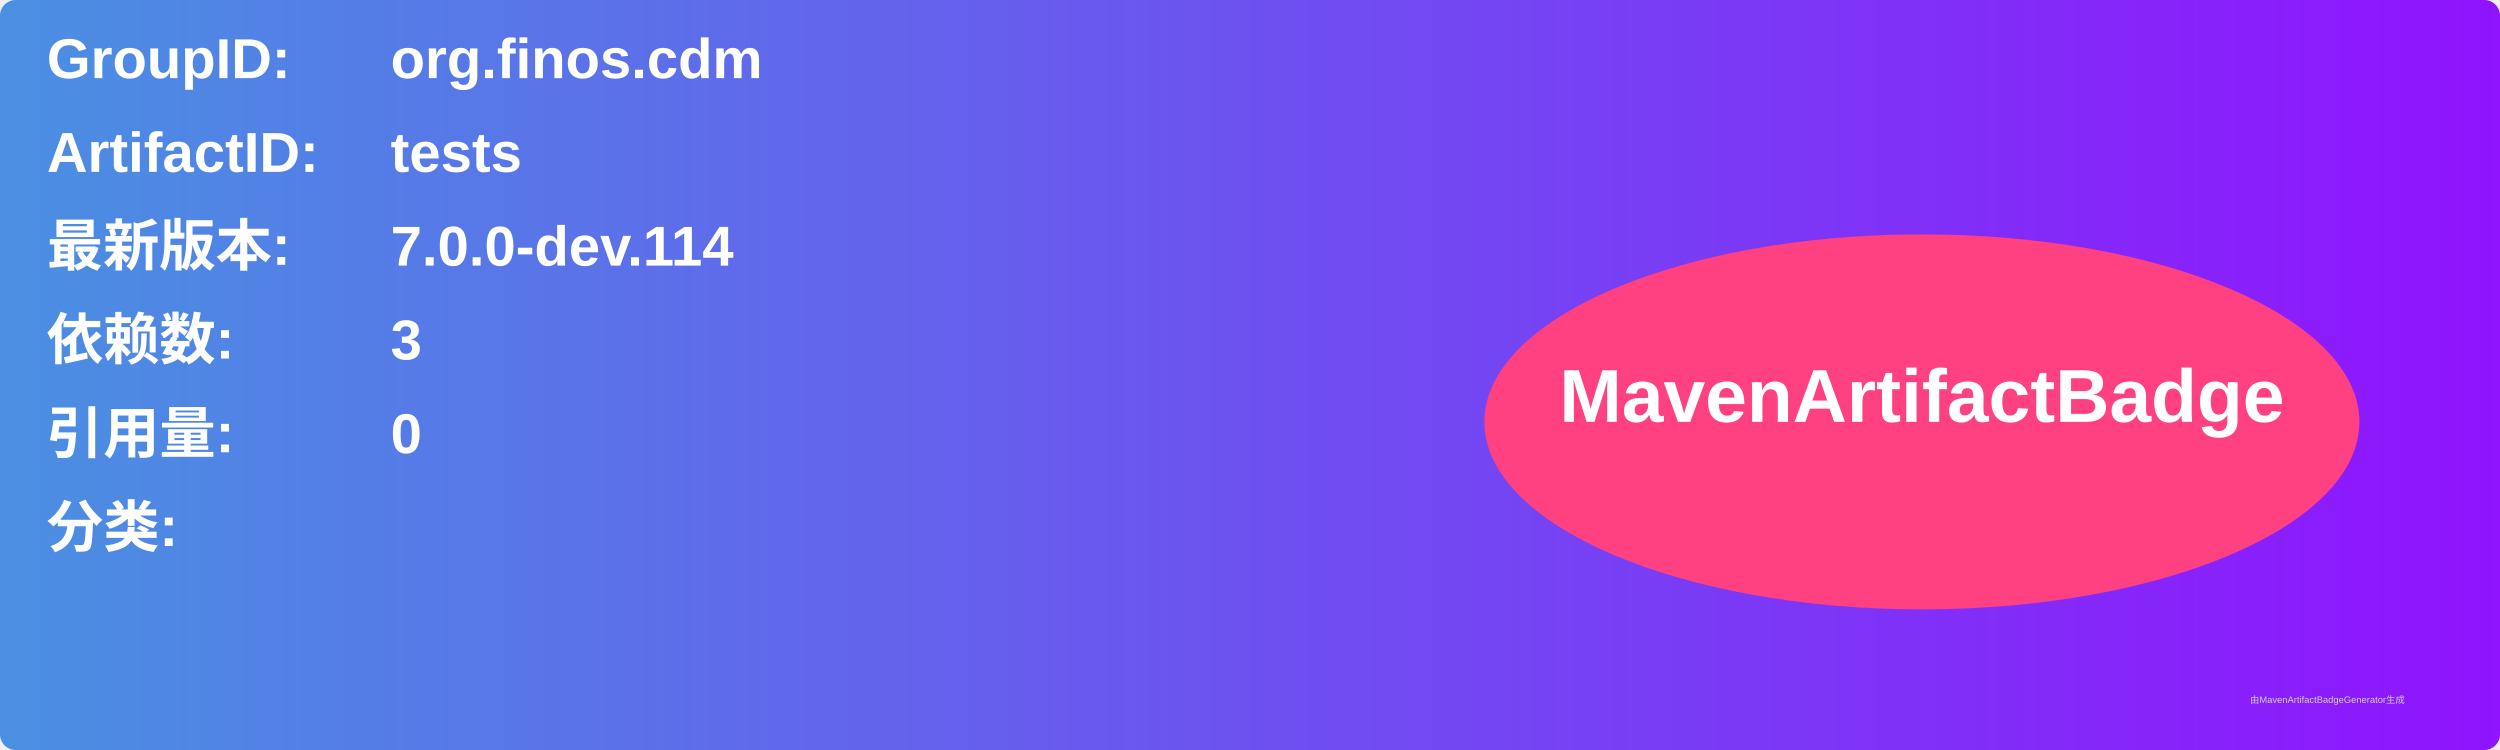
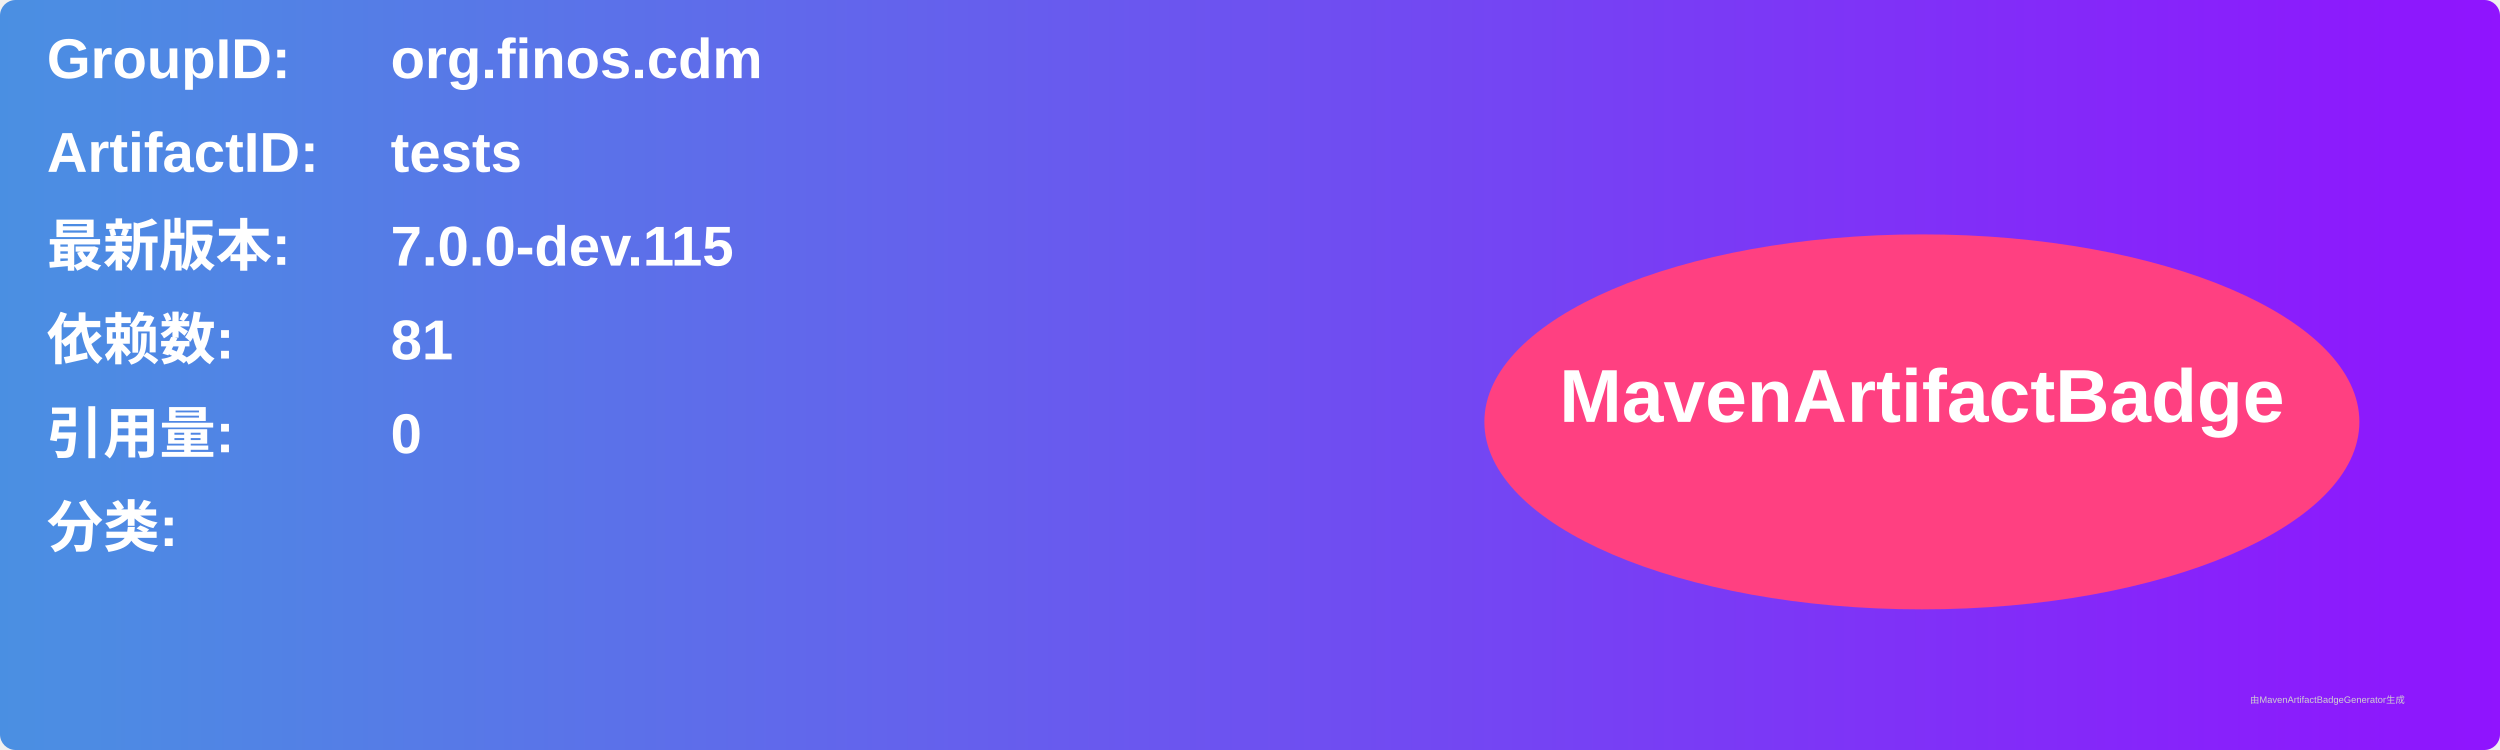
<svg xmlns="http://www.w3.org/2000/svg" width="800" height="240" viewBox="0 0 800 240">
  <linearGradient id="grad" x1="0%" y1="0%" x2="100%" y2="0%">
    <stop offset="0%" stop-color="#4a90e2" />
    <stop offset="100%" stop-color="#9013fe" />
  </linearGradient>
  <rect width="100%" height="100%" rx="5" ry="5" fill="url(#grad)" />
  <g transform="translate(15, 15)">
    <text x="0" y="10" font-family="Arial" font-size="18" fill="white" font-weight="bold" width="260">GroupID:</text>
    <text x="110" y="10" font-family="Arial" font-size="18" fill="white" font-weight="bold" width="460">org.finos.cdm</text>
    <text x="0" y="40" font-family="Arial" font-size="18" fill="white" font-weight="bold" width="260">ArtifactID:</text>
    <text x="110" y="40" font-family="Arial" font-size="18" fill="white" font-weight="bold" width="460">tests</text>
    <text x="0" y="70" font-family="Arial" font-size="18" fill="white" font-weight="bold">最新版本:</text>
    <text x="110" y="70" font-family="Arial" font-size="18" fill="white" font-weight="bold">
-       <tspan font-weight="bold">7.0.0-dev.114</tspan>
+       <tspan font-weight="bold">7.0.0-dev.115</tspan>
    </text>
    <text x="0" y="100" font-family="Arial" font-size="18" fill="white" font-weight="bold">依赖数: </text>
    <text x="110" y="100" font-family="Arial" font-size="18" fill="white">
-       <tspan font-weight="bold">3</tspan>
+       <tspan font-weight="bold">81</tspan>
    </text>
    <text x="0" y="130" font-family="Arial" font-size="18" fill="white" font-weight="bold">引用量: </text>
    <text x="110" y="130" font-family="Arial" font-size="18" fill="white">
      <tspan font-weight="bold">0</tspan>
    </text>
    <text x="0" y="160" font-family="Arial" font-size="18" fill="white" font-weight="bold">分类:</text>
    <text x="10" y="190" font-family="Arial" font-size="10" fill="white">
      <tspan font-weight="bold" />
    </text>
    <ellipse cx="600" cy="120" rx="140" ry="60" fill="#ff4081" />
    <text x="600" y="120" text-anchor="middle" font-family="Arial" font-size="24" fill="white" font-weight="bold">MavenArtifactBadge</text>
  </g>
  <text x="720" y="225" font-family="Arial" font-size="3" fill="#d0d0d0">由MavenArtifactBadgeGenerator生成</text>
</svg>
